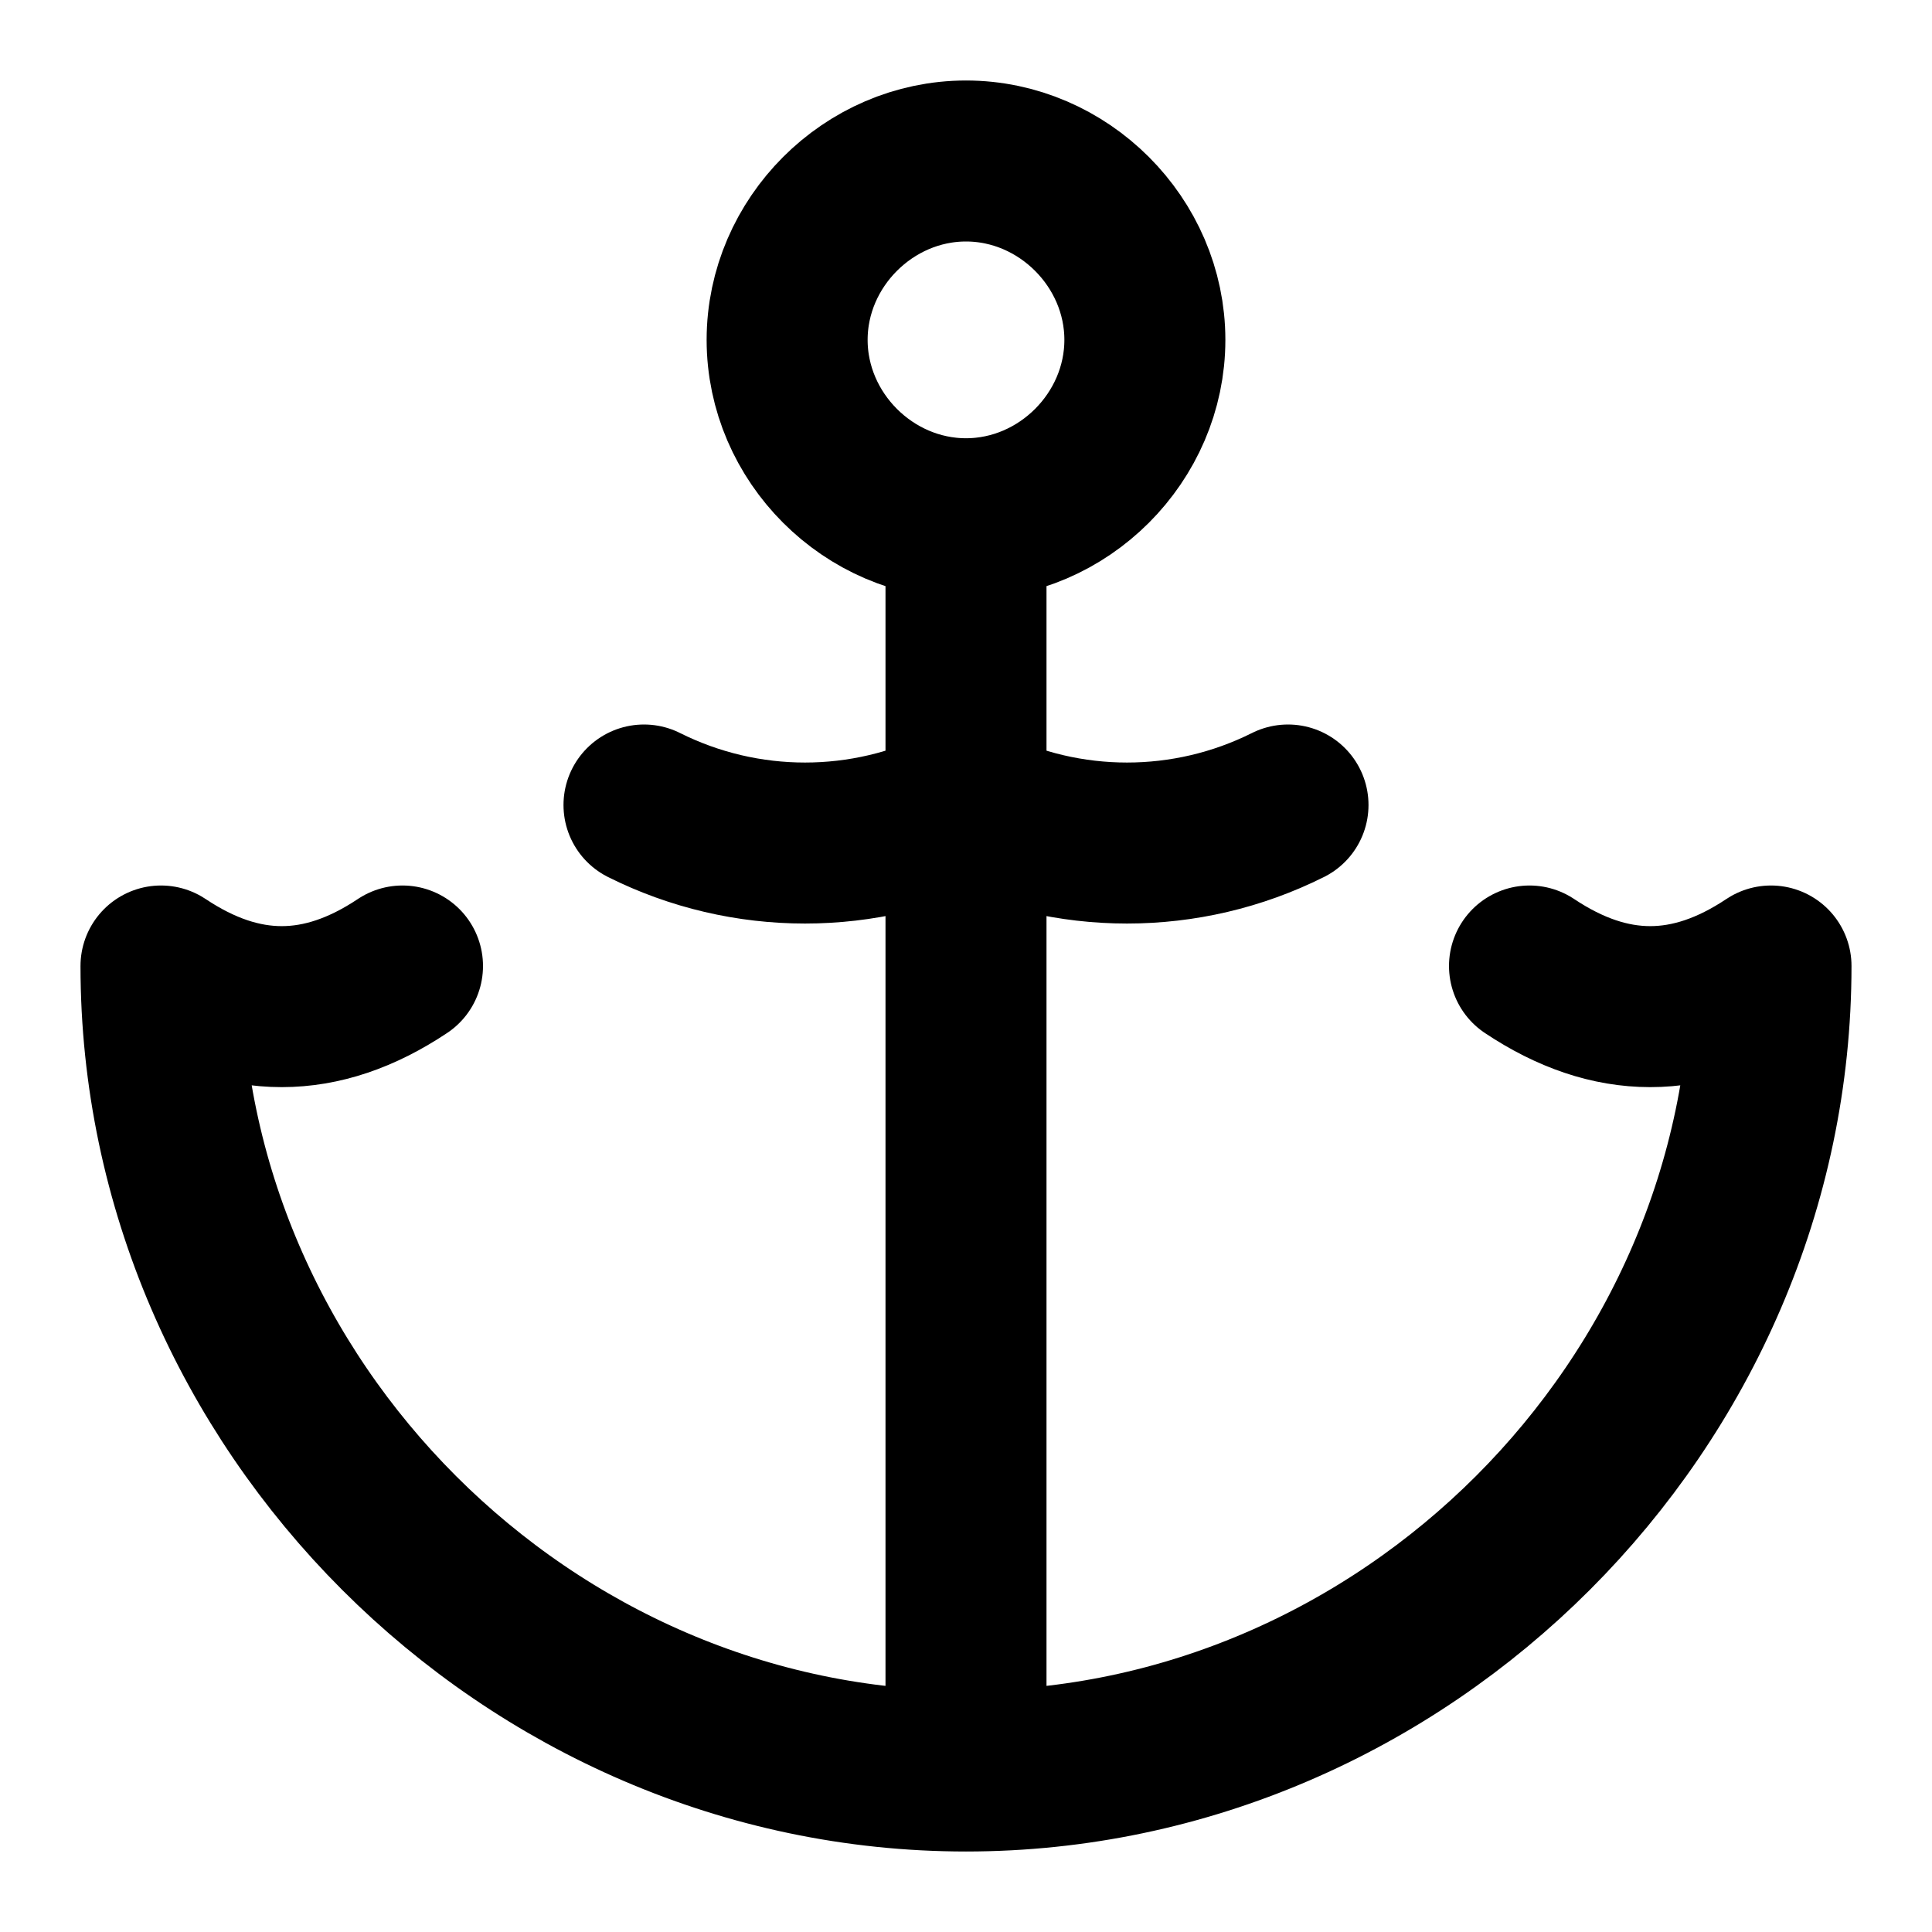
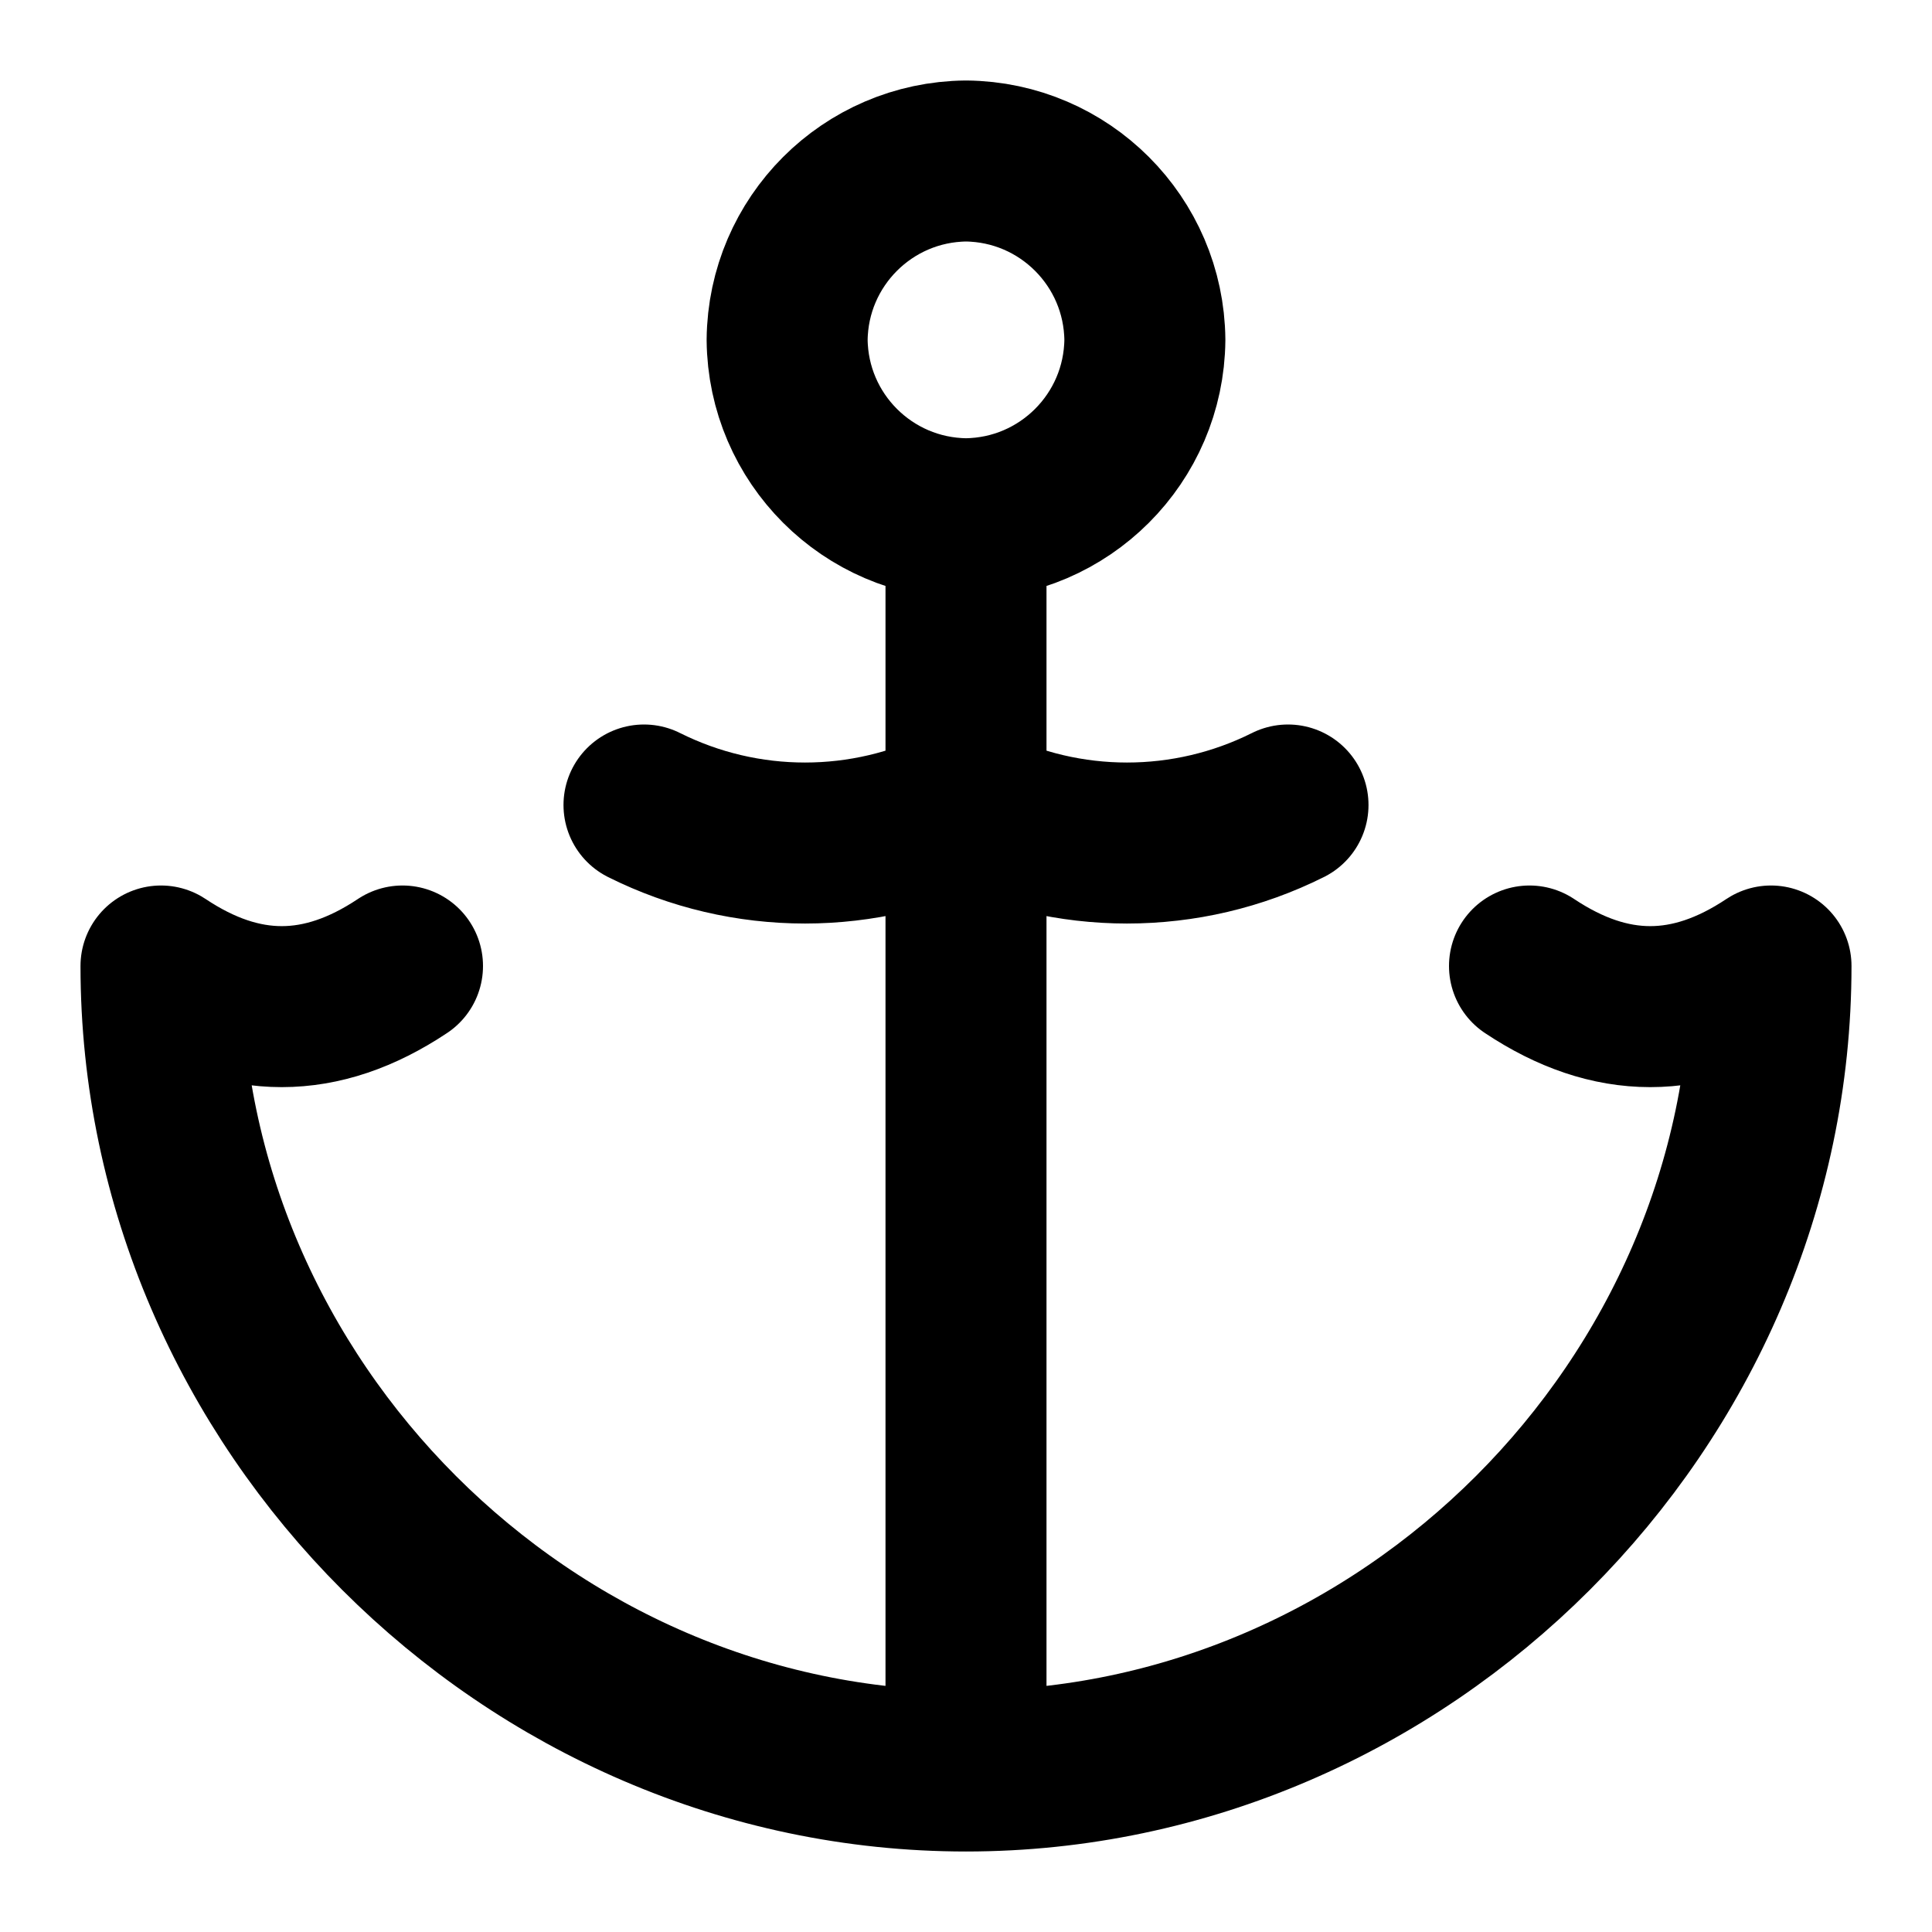
- <svg xmlns="http://www.w3.org/2000/svg" width="24" height="24" viewBox="0 0 24 24" fill="none">
-   <path d="M12 22V10M19 12C20.009 12.673 20.991 12.673 22 12C22 17.447 17.447 22 12 22C6.553 22 2 17.447 2 12C3.009 12.673 3.991 12.673 5 12M12 6.444V10M12 6.444C13.21 6.444 14.222 5.433 14.222 4.222C14.222 3.012 13.21 2 12 2C10.79 2 9.778 3.012 9.778 4.222C9.778 5.433 10.79 6.444 12 6.444ZM12 10C13.259 10.63 14.741 10.63 16 10M12 10C10.741 10.63 9.259 10.63 8 10" stroke="black" stroke-width="2" stroke-linecap="round" stroke-linejoin="round" />
+ <svg xmlns="http://www.w3.org/2000/svg" width="24" height="24" viewBox="0 0 24 24" fill="none" stroke="currentColor" stroke-width="2" stroke-linecap="round" stroke-linejoin="round">
+   <path d="M12 22V10m7 2c1.01.673 1.99.673 3 0 0 5.447-4.553 10-10 10S2 17.447 2 12c1.01.673 1.99.673 3 0m7-5.556V10m0-3.556a2.244 2.244 0 0 0 2.222-2.222A2.244 2.244 0 0 0 12 2a2.244 2.244 0 0 0-2.222 2.222A2.244 2.244 0 0 0 12 6.444M12 10a4.47 4.47 0 0 0 4 0m-4 0a4.47 4.47 0 0 1-4 0" />
</svg>
